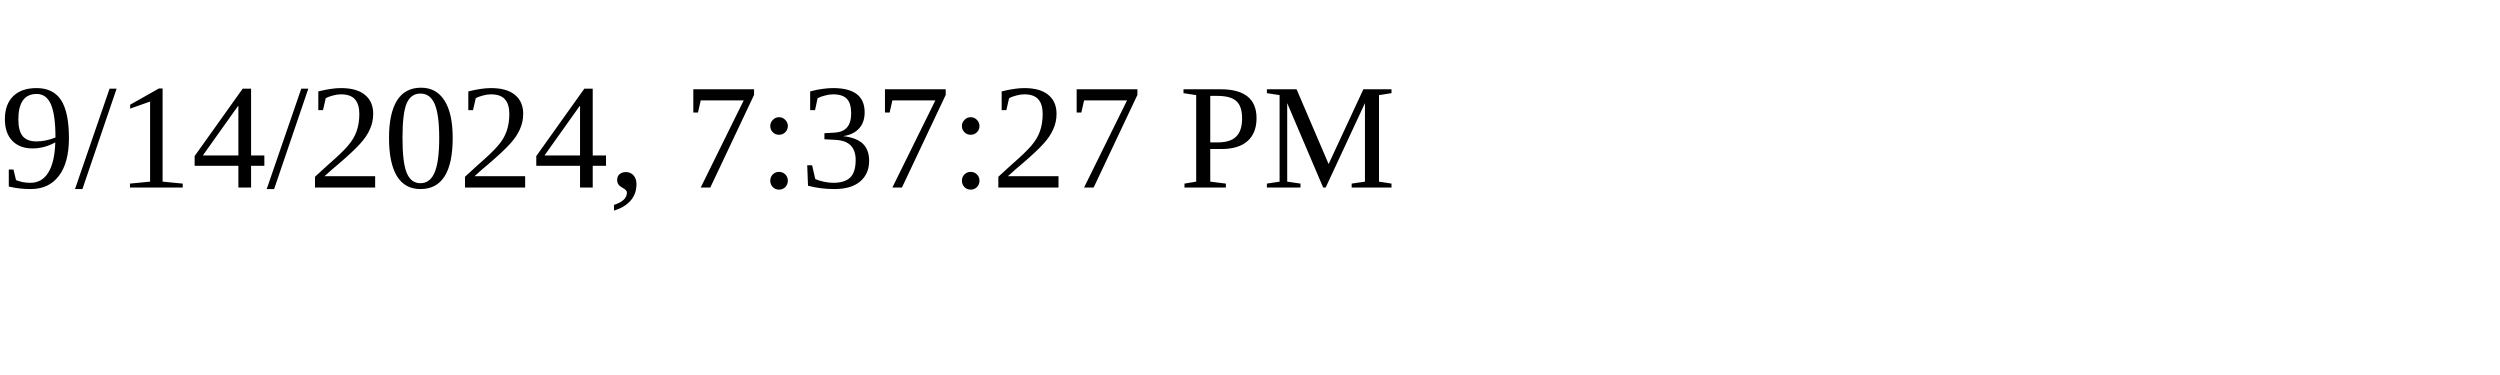
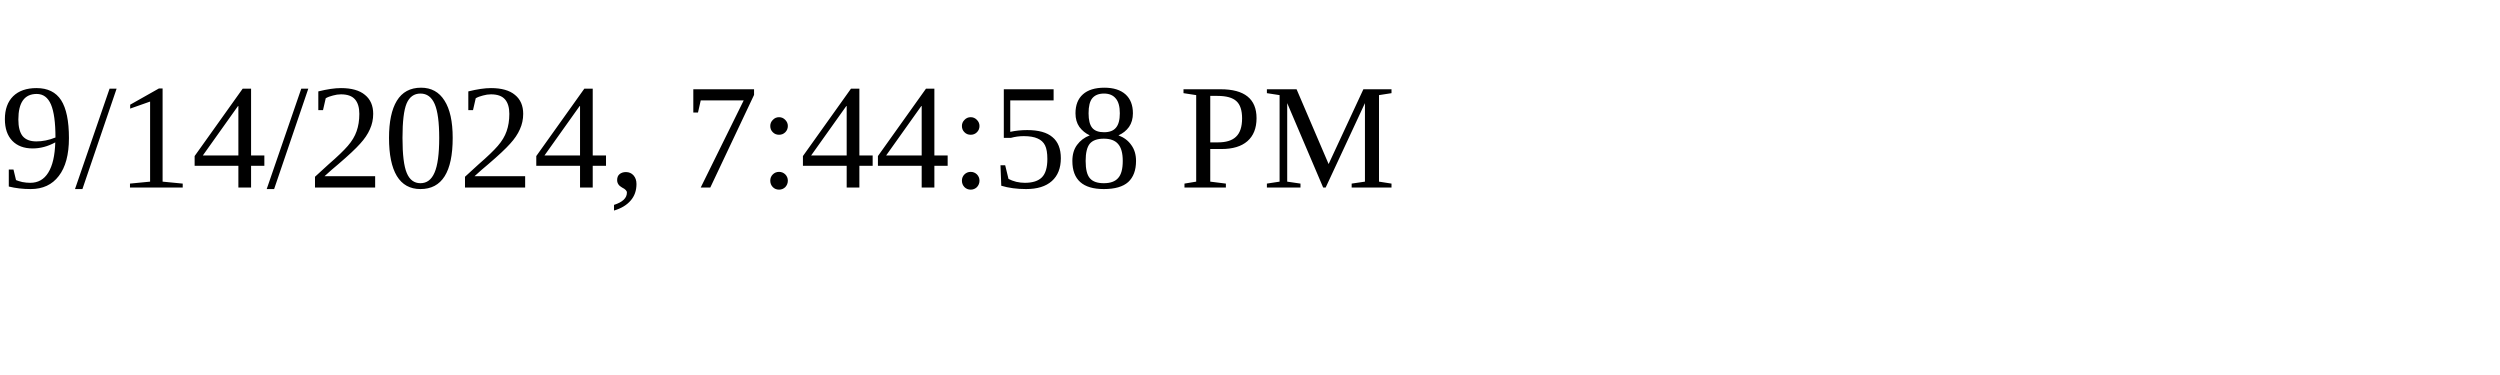
<svg xmlns="http://www.w3.org/2000/svg" height="30" width="200">
-   <text x="0" y="15">9/14/2024, 7:37:27 PM</text>
+   <text x="0" y="15">9/14/2024, 7:44:58 PM</text>
</svg>
